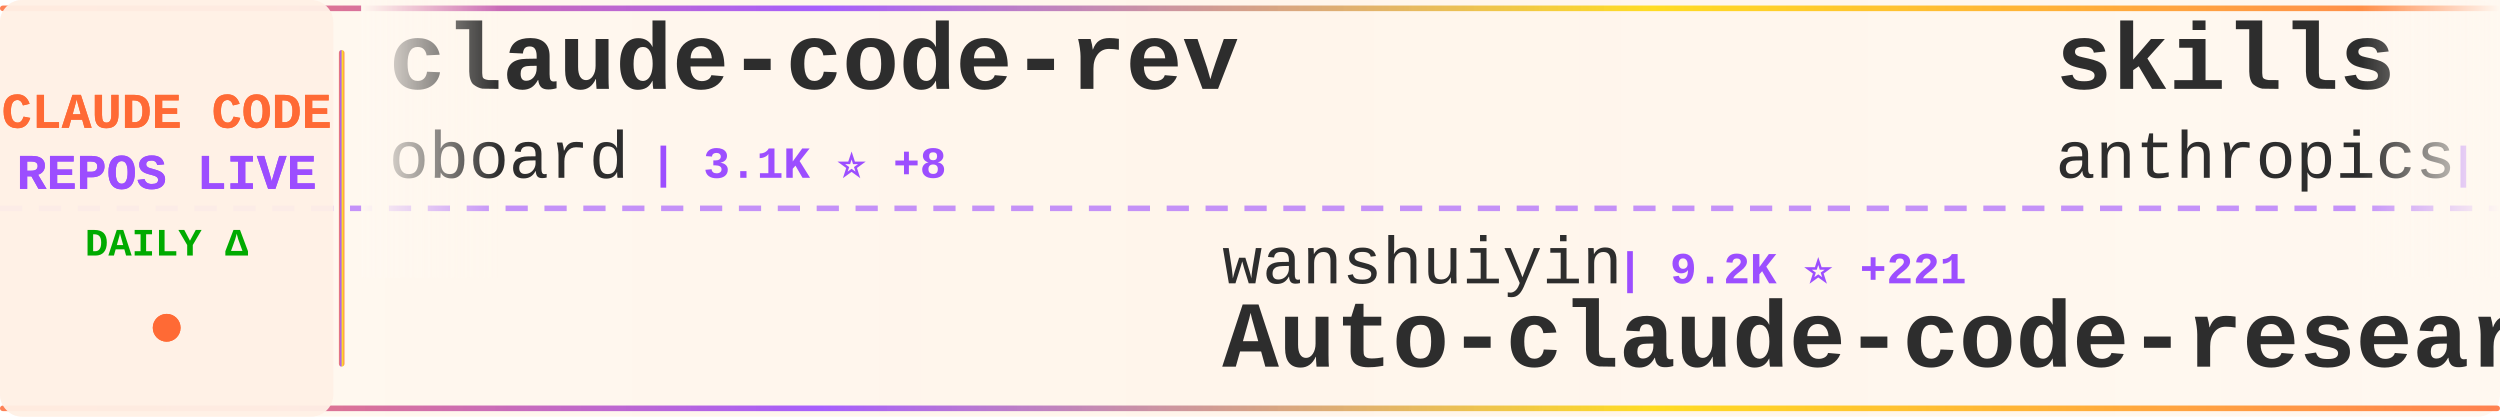
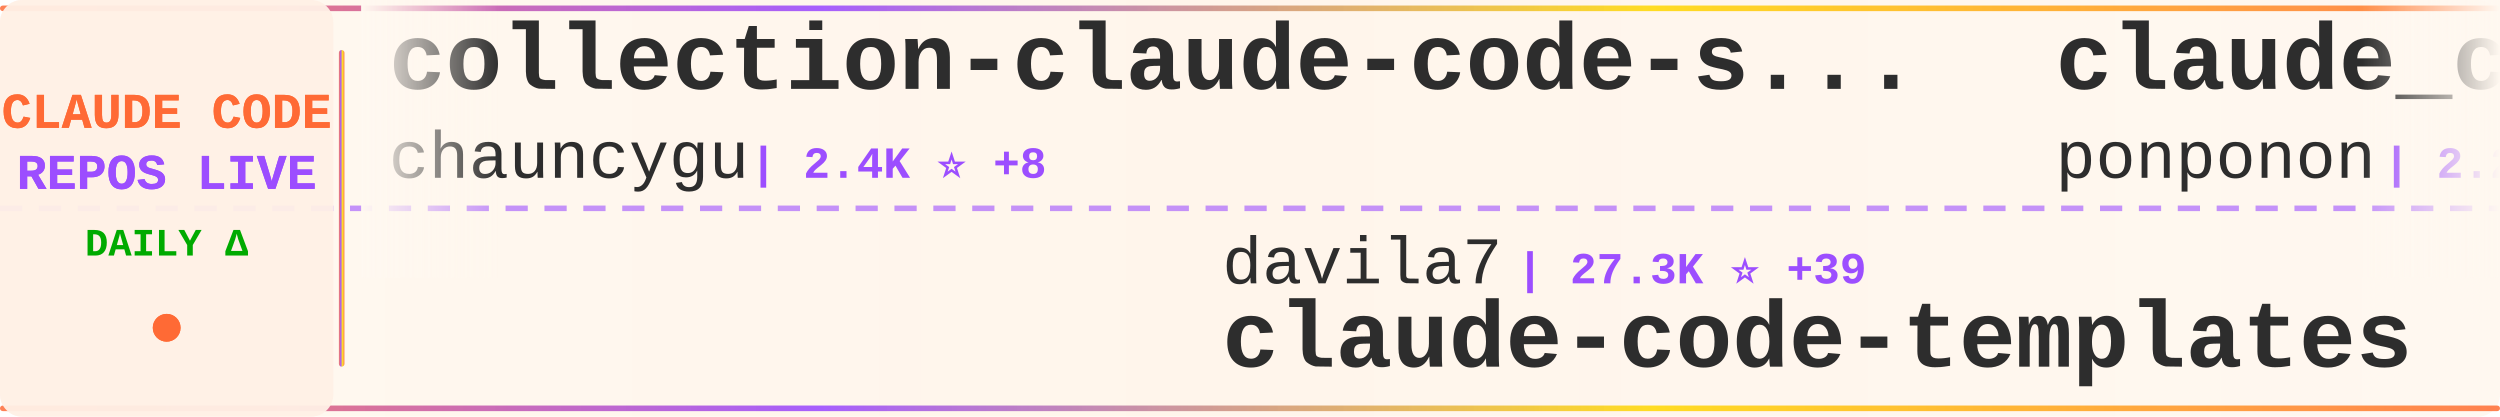
<svg xmlns="http://www.w3.org/2000/svg" width="900" height="150">
  <defs>
    <linearGradient id="tickerBg" x1="0%" y1="0%" x2="100%" y2="0%">
      <stop offset="0%" style="stop-color:#fff8f0;stop-opacity:0.98" />
      <stop offset="50%" style="stop-color:#fff5eb;stop-opacity:1" />
      <stop offset="100%" style="stop-color:#fff8f0;stop-opacity:0.98" />
    </linearGradient>
    <linearGradient id="borderGrad" x1="0%" y1="0%" x2="100%" y2="0%">
      <stop offset="0%" style="stop-color:#FF6B35;stop-opacity:0.85">
        <animate attributeName="stop-opacity" values="0.85;1;0.85" dur="2s" repeatCount="indefinite" />
      </stop>
      <stop offset="33%" style="stop-color:#9C4EFF;stop-opacity:0.9">
        <animate attributeName="stop-opacity" values="0.9;1;0.9" dur="2.2s" repeatCount="indefinite" />
      </stop>
      <stop offset="66%" style="stop-color:#FFD700;stop-opacity:0.85">
        <animate attributeName="stop-opacity" values="0.85;1;0.85" dur="1.8s" repeatCount="indefinite" />
      </stop>
      <stop offset="100%" style="stop-color:#FF6B35;stop-opacity:0.85">
        <animate attributeName="stop-opacity" values="0.85;1;0.85" dur="2s" repeatCount="indefinite" />
      </stop>
    </linearGradient>
    <filter id="textGlow">
      <feGaussianBlur stdDeviation="0.15" result="coloredBlur" />
      <feMerge>
        <feMergeNode in="coloredBlur" />
        <feMergeNode in="SourceGraphic" />
      </feMerge>
    </filter>
    <filter id="metricGlow">
      <feGaussianBlur stdDeviation="0.2" result="coloredBlur" />
      <feMerge>
        <feMergeNode in="coloredBlur" />
        <feMergeNode in="SourceGraphic" />
      </feMerge>
    </filter>
    <linearGradient id="leftFade" x1="0%" y1="0%" x2="100%" y2="0%">
      <stop offset="0%" style="stop-color:#fff8f0;stop-opacity:1" />
      <stop offset="100%" style="stop-color:#fff8f0;stop-opacity:0" />
    </linearGradient>
    <linearGradient id="rightFade" x1="0%" y1="0%" x2="100%" y2="0%">
      <stop offset="0%" style="stop-color:#fff8f0;stop-opacity:0" />
      <stop offset="100%" style="stop-color:#fff8f0;stop-opacity:1" />
    </linearGradient>
  </defs>
  <rect width="900" height="150" fill="url(#tickerBg)" rx="8" />
  <rect x="0" y="2" width="900" height="2" fill="url(#borderGrad)" rx="1" />
  <rect x="0" y="146" width="900" height="2" fill="url(#borderGrad)" rx="1" />
  <line x1="0" y1="75" x2="900" y2="75" stroke="#9C4EFF" stroke-width="2" stroke-dasharray="8 6" opacity="0.6" />
  <rect x="0" y="0" width="120" height="150" fill="#fff0e6" opacity="0.95" rx="8" />
  <text x="60" y="46" font-family="'Courier New', monospace" font-size="18" font-weight="bold" fill="#FF6B35" text-anchor="middle" filter="url(#textGlow)">
    CLAUDE CODE
  </text>
  <text x="60" y="68" font-family="'Courier New', monospace" font-size="18" font-weight="bold" fill="#9C4EFF" text-anchor="middle" filter="url(#textGlow)">
    REPOS LIVE
  </text>
  <text x="60" y="92" font-family="'Courier New', monospace" font-size="14" font-weight="bold" fill="#00aa00" text-anchor="middle">
    DAILY Δ
  </text>
  <circle cx="60" cy="118" r="5" fill="#FF6B35" filter="url(#metricGlow)">
    <animate attributeName="r" values="4;6;4" dur="1.5s" repeatCount="indefinite" />
    <animate attributeName="opacity" values="0.6;1;0.6" dur="1.5s" repeatCount="indefinite" />
  </circle>
  <rect x="122" y="18" width="2" height="114" fill="url(#borderGrad)" rx="1" />
  <clipPath id="tickerClip">
    <rect x="130" y="0" width="770" height="150" />
  </clipPath>
  <g clip-path="url(#tickerClip)">
    <g id="tickerItems">
      <animateTransform attributeName="transform" attributeType="XML" type="translate" from="0 0" to="-3000 0" dur="54s" repeatCount="indefinite" />
      <g transform="translate(0, 0)">
-         <text x="140" y="32" font-family="'Courier New', monospace" font-size="34" font-weight="bold" fill="#2d2d2d">claude-code-rev</text>
-         <text x="140" y="64" font-family="'Courier New', monospace" font-size="24" font-weight="normal" fill="#2d2d2d" opacity="1.0">oboard</text>
-         <text x="234" y="64" font-family="'Courier New', monospace" font-size="16" font-weight="bold" fill="#9C4EFF"> | 3.1K ⭐ +8</text>
+         <text x="140" y="32" font-family="'Courier New', monospace" font-size="34" font-weight="bold" fill="#2d2d2d">collection-claude-code-s...</text>
+         <text x="140" y="64" font-family="'Courier New', monospace" font-size="24" font-weight="normal" fill="#2d2d2d" opacity="1.0">chauncygu</text>
+         <text x="270" y="64" font-family="'Courier New', monospace" font-size="16" font-weight="bold" fill="#9C4EFF"> | 2.4K ⭐ +8</text>
      </g>
      <g transform="translate(300, 0)">
-         <text x="140" y="102" font-family="'Courier New', monospace" font-size="24" font-weight="normal" fill="#2d2d2d" opacity="1.0">wanshuiyin</text>
-         <text x="282" y="102" font-family="'Courier New', monospace" font-size="16" font-weight="bold" fill="#9C4EFF"> | 9.2K ⭐ +221</text>
-         <text x="140" y="132" font-family="'Courier New', monospace" font-size="34" font-weight="bold" fill="#2d2d2d">Auto-claude-code-researc...</text>
+         <text x="140" y="102" font-family="'Courier New', monospace" font-size="24" font-weight="normal" fill="#2d2d2d" opacity="1.0">davila7</text>
+         <text x="246" y="102" font-family="'Courier New', monospace" font-size="16" font-weight="bold" fill="#9C4EFF"> | 27.3K ⭐ +39</text>
+         <text x="140" y="132" font-family="'Courier New', monospace" font-size="34" font-weight="bold" fill="#2d2d2d">claude-code-templates</text>
      </g>
      <g transform="translate(600, 0)">
-         <text x="140" y="32" font-family="'Courier New', monospace" font-size="34" font-weight="bold" fill="#2d2d2d">skills</text>
-         <text x="140" y="64" font-family="'Courier New', monospace" font-size="24" font-weight="normal" fill="#2d2d2d" opacity="1.0">anthropics</text>
-         <text x="282" y="64" font-family="'Courier New', monospace" font-size="16" font-weight="bold" fill="#9C4EFF"> | 133.6K ⭐ +633</text>
+         <text x="140" y="32" font-family="'Courier New', monospace" font-size="34" font-weight="bold" fill="#2d2d2d">claude_code_src</text>
+         <text x="140" y="64" font-family="'Courier New', monospace" font-size="24" font-weight="normal" fill="#2d2d2d" opacity="1.0">ponponon</text>
+         <text x="258" y="64" font-family="'Courier New', monospace" font-size="16" font-weight="bold" fill="#9C4EFF"> | 2.2K ⭐ +4</text>
      </g>
      <g transform="translate(900, 0)">
-         <text x="140" y="102" font-family="'Courier New', monospace" font-size="24" font-weight="normal" fill="#2d2d2d" opacity="1.0">Donchitos</text>
-         <text x="270" y="102" font-family="'Courier New', monospace" font-size="16" font-weight="bold" fill="#9C4EFF"> | 18.6K ⭐ +116</text>
-         <text x="140" y="132" font-family="'Courier New', monospace" font-size="34" font-weight="bold" fill="#2d2d2d">Claude-Code-Game-Studios</text>
+         <text x="140" y="102" font-family="'Courier New', monospace" font-size="24" font-weight="normal" fill="#2d2d2d" opacity="1.0">LING71671</text>
+         <text x="270" y="102" font-family="'Courier New', monospace" font-size="16" font-weight="bold" fill="#9C4EFF"> | 830 ⭐ +2</text>
+         <text x="140" y="132" font-family="'Courier New', monospace" font-size="34" font-weight="bold" fill="#2d2d2d">Open-ClaudeCode</text>
      </g>
      <g transform="translate(1200, 0)">
-         <text x="140" y="32" font-family="'Courier New', monospace" font-size="34" font-weight="bold" fill="#2d2d2d">claude-code-templates</text>
-         <text x="140" y="64" font-family="'Courier New', monospace" font-size="24" font-weight="normal" fill="#2d2d2d" opacity="1.0">davila7</text>
-         <text x="246" y="64" font-family="'Courier New', monospace" font-size="16" font-weight="bold" fill="#9C4EFF"> | 27.2K ⭐ +35</text>
+         <text x="140" y="32" font-family="'Courier New', monospace" font-size="34" font-weight="bold" fill="#2d2d2d">claude-code-tips</text>
+         <text x="140" y="64" font-family="'Courier New', monospace" font-size="24" font-weight="normal" fill="#2d2d2d" opacity="1.0">ykdojo</text>
+         <text x="234" y="64" font-family="'Courier New', monospace" font-size="16" font-weight="bold" fill="#9C4EFF"> | 8.2K ⭐ +21</text>
      </g>
      <g transform="translate(1500, 0)">
-         <text x="140" y="102" font-family="'Courier New', monospace" font-size="24" font-weight="normal" fill="#2d2d2d" opacity="1.0">repowise-dev</text>
-         <text x="306" y="102" font-family="'Courier New', monospace" font-size="16" font-weight="bold" fill="#9C4EFF"> | 1.0K ⭐ +5</text>
-         <text x="140" y="132" font-family="'Courier New', monospace" font-size="34" font-weight="bold" fill="#2d2d2d">claude-code-prompts</text>
+         <text x="140" y="102" font-family="'Courier New', monospace" font-size="24" font-weight="normal" fill="#2d2d2d" opacity="1.0">Maciek-roboblog</text>
+         <text x="342" y="102" font-family="'Courier New', monospace" font-size="16" font-weight="bold" fill="#9C4EFF"> | 8.0K ⭐ +13</text>
+         <text x="140" y="132" font-family="'Courier New', monospace" font-size="34" font-weight="bold" fill="#2d2d2d">Claude-Code-Usage-Monito...</text>
      </g>
      <g transform="translate(1800, 0)">
-         <text x="140" y="32" font-family="'Courier New', monospace" font-size="34" font-weight="bold" fill="#2d2d2d">claude_codex_bridge</text>
-         <text x="140" y="64" font-family="'Courier New', monospace" font-size="24" font-weight="normal" fill="#2d2d2d" opacity="1.0">SeemSeam</text>
-         <text x="258" y="64" font-family="'Courier New', monospace" font-size="16" font-weight="bold" fill="#9C4EFF"> | 2.6K ⭐ +11</text>
+         <text x="140" y="32" font-family="'Courier New', monospace" font-size="34" font-weight="bold" fill="#2d2d2d">sc-claude-code-files</text>
+         <text x="140" y="64" font-family="'Courier New', monospace" font-size="24" font-weight="normal" fill="#2d2d2d" opacity="1.0">https-deeplearning-ai</text>
+         <text x="414" y="64" font-family="'Courier New', monospace" font-size="16" font-weight="bold" fill="#9C4EFF"> | 509 ⭐</text>
      </g>
      <g transform="translate(2100, 0)">
-         <text x="140" y="102" font-family="'Courier New', monospace" font-size="24" font-weight="normal" fill="#2d2d2d" opacity="1.0">kodu-ai</text>
-         <text x="246" y="102" font-family="'Courier New', monospace" font-size="16" font-weight="bold" fill="#9C4EFF"> | 5.3K ⭐</text>
-         <text x="140" y="132" font-family="'Courier New', monospace" font-size="34" font-weight="bold" fill="#2d2d2d">claude-coder</text>
+         <text x="140" y="102" font-family="'Courier New', monospace" font-size="24" font-weight="normal" fill="#2d2d2d" opacity="1.0">luongnv89</text>
+         <text x="270" y="102" font-family="'Courier New', monospace" font-size="16" font-weight="bold" fill="#9C4EFF"> | 32.7K ⭐ +164</text>
+         <text x="140" y="132" font-family="'Courier New', monospace" font-size="34" font-weight="bold" fill="#2d2d2d">claude-howto</text>
      </g>
      <g transform="translate(2400, 0)">
-         <text x="140" y="32" font-family="'Courier New', monospace" font-size="34" font-weight="bold" fill="#2d2d2d">cc-switch</text>
-         <text x="140" y="64" font-family="'Courier New', monospace" font-size="24" font-weight="normal" fill="#2d2d2d" opacity="1.0">farion1231</text>
-         <text x="282" y="64" font-family="'Courier New', monospace" font-size="16" font-weight="bold" fill="#9C4EFF"> | 69.8K ⭐ +1.2K</text>
+         <text x="140" y="32" font-family="'Courier New', monospace" font-size="34" font-weight="bold" fill="#2d2d2d">claude-code-router</text>
+         <text x="140" y="64" font-family="'Courier New', monospace" font-size="24" font-weight="normal" fill="#2d2d2d" opacity="1.0">musistudio</text>
+         <text x="282" y="64" font-family="'Courier New', monospace" font-size="16" font-weight="bold" fill="#9C4EFF"> | 33.9K ⭐ +63</text>
      </g>
      <g transform="translate(2700, 0)">
-         <text x="140" y="102" font-family="'Courier New', monospace" font-size="24" font-weight="normal" fill="#2d2d2d" opacity="1.0">andrew-kramer-inno</text>
-         <text x="378" y="102" font-family="'Courier New', monospace" font-size="16" font-weight="bold" fill="#9C4EFF"> | 588 ⭐ +1</text>
-         <text x="140" y="132" font-family="'Courier New', monospace" font-size="34" font-weight="bold" fill="#2d2d2d">claude-code-source-build</text>
+         <text x="140" y="102" font-family="'Courier New', monospace" font-size="24" font-weight="normal" fill="#2d2d2d" opacity="1.0">JrCx7scC</text>
+         <text x="258" y="102" font-family="'Courier New', monospace" font-size="16" font-weight="bold" fill="#9C4EFF"> | 367 ⭐</text>
+         <text x="140" y="132" font-family="'Courier New', monospace" font-size="34" font-weight="bold" fill="#2d2d2d">claude-code-source</text>
      </g>
      <g transform="translate(3000, 0)">
-         <text x="140" y="32" font-family="'Courier New', monospace" font-size="34" font-weight="bold" fill="#2d2d2d">claude-code-rev</text>
-         <text x="140" y="64" font-family="'Courier New', monospace" font-size="24" font-weight="normal" fill="#2d2d2d" opacity="1.0">oboard</text>
-         <text x="234" y="64" font-family="'Courier New', monospace" font-size="16" font-weight="bold" fill="#9C4EFF"> | 3.1K ⭐ +8</text>
+         <text x="140" y="32" font-family="'Courier New', monospace" font-size="34" font-weight="bold" fill="#2d2d2d">collection-claude-code-s...</text>
+         <text x="140" y="64" font-family="'Courier New', monospace" font-size="24" font-weight="normal" fill="#2d2d2d" opacity="1.0">chauncygu</text>
+         <text x="270" y="64" font-family="'Courier New', monospace" font-size="16" font-weight="bold" fill="#9C4EFF"> | 2.4K ⭐ +8</text>
      </g>
      <g transform="translate(3300, 0)">
-         <text x="140" y="102" font-family="'Courier New', monospace" font-size="24" font-weight="normal" fill="#2d2d2d" opacity="1.0">wanshuiyin</text>
-         <text x="282" y="102" font-family="'Courier New', monospace" font-size="16" font-weight="bold" fill="#9C4EFF"> | 9.2K ⭐ +221</text>
-         <text x="140" y="132" font-family="'Courier New', monospace" font-size="34" font-weight="bold" fill="#2d2d2d">Auto-claude-code-researc...</text>
+         <text x="140" y="102" font-family="'Courier New', monospace" font-size="24" font-weight="normal" fill="#2d2d2d" opacity="1.0">davila7</text>
+         <text x="246" y="102" font-family="'Courier New', monospace" font-size="16" font-weight="bold" fill="#9C4EFF"> | 27.3K ⭐ +39</text>
+         <text x="140" y="132" font-family="'Courier New', monospace" font-size="34" font-weight="bold" fill="#2d2d2d">claude-code-templates</text>
      </g>
      <g transform="translate(3600, 0)">
-         <text x="140" y="32" font-family="'Courier New', monospace" font-size="34" font-weight="bold" fill="#2d2d2d">skills</text>
-         <text x="140" y="64" font-family="'Courier New', monospace" font-size="24" font-weight="normal" fill="#2d2d2d" opacity="1.0">anthropics</text>
-         <text x="282" y="64" font-family="'Courier New', monospace" font-size="16" font-weight="bold" fill="#9C4EFF"> | 133.6K ⭐ +633</text>
+         <text x="140" y="32" font-family="'Courier New', monospace" font-size="34" font-weight="bold" fill="#2d2d2d">claude_code_src</text>
+         <text x="140" y="64" font-family="'Courier New', monospace" font-size="24" font-weight="normal" fill="#2d2d2d" opacity="1.0">ponponon</text>
+         <text x="258" y="64" font-family="'Courier New', monospace" font-size="16" font-weight="bold" fill="#9C4EFF"> | 2.2K ⭐ +4</text>
      </g>
      <g transform="translate(3900, 0)">
-         <text x="140" y="102" font-family="'Courier New', monospace" font-size="24" font-weight="normal" fill="#2d2d2d" opacity="1.0">Donchitos</text>
-         <text x="270" y="102" font-family="'Courier New', monospace" font-size="16" font-weight="bold" fill="#9C4EFF"> | 18.6K ⭐ +116</text>
-         <text x="140" y="132" font-family="'Courier New', monospace" font-size="34" font-weight="bold" fill="#2d2d2d">Claude-Code-Game-Studios</text>
+         <text x="140" y="102" font-family="'Courier New', monospace" font-size="24" font-weight="normal" fill="#2d2d2d" opacity="1.0">LING71671</text>
+         <text x="270" y="102" font-family="'Courier New', monospace" font-size="16" font-weight="bold" fill="#9C4EFF"> | 830 ⭐ +2</text>
+         <text x="140" y="132" font-family="'Courier New', monospace" font-size="34" font-weight="bold" fill="#2d2d2d">Open-ClaudeCode</text>
      </g>
    </g>
  </g>
  <rect x="130" y="0" width="50" height="100" fill="url(#leftFade)" />
  <rect x="850" y="0" width="50" height="100" fill="url(#rightFade)" />
</svg>
